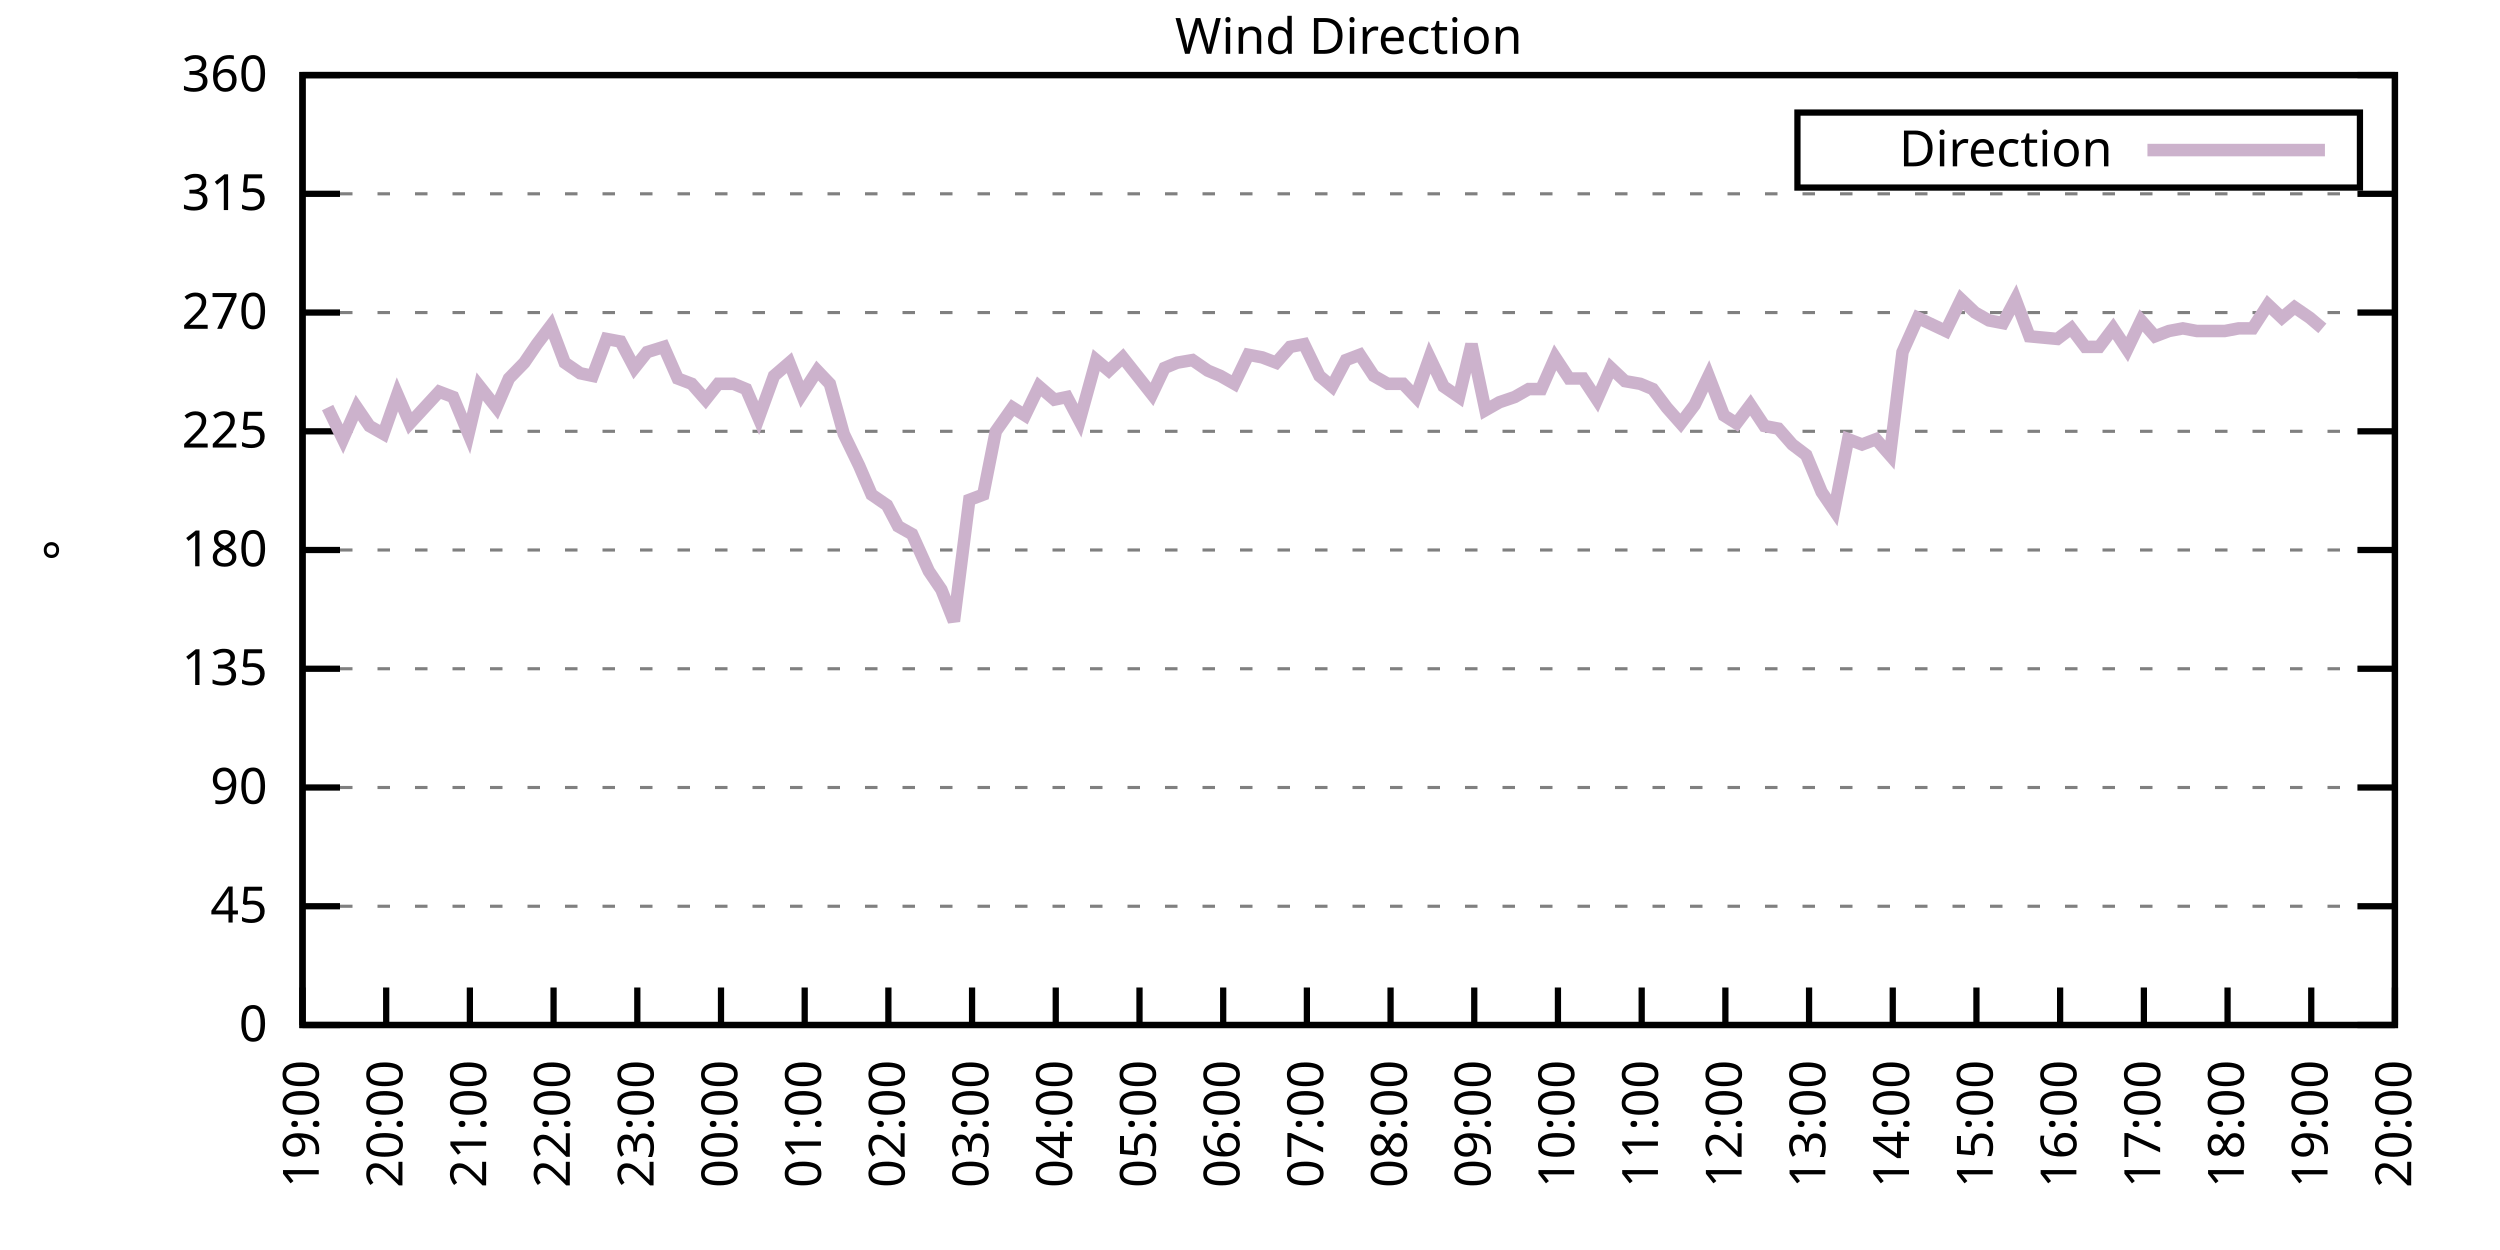
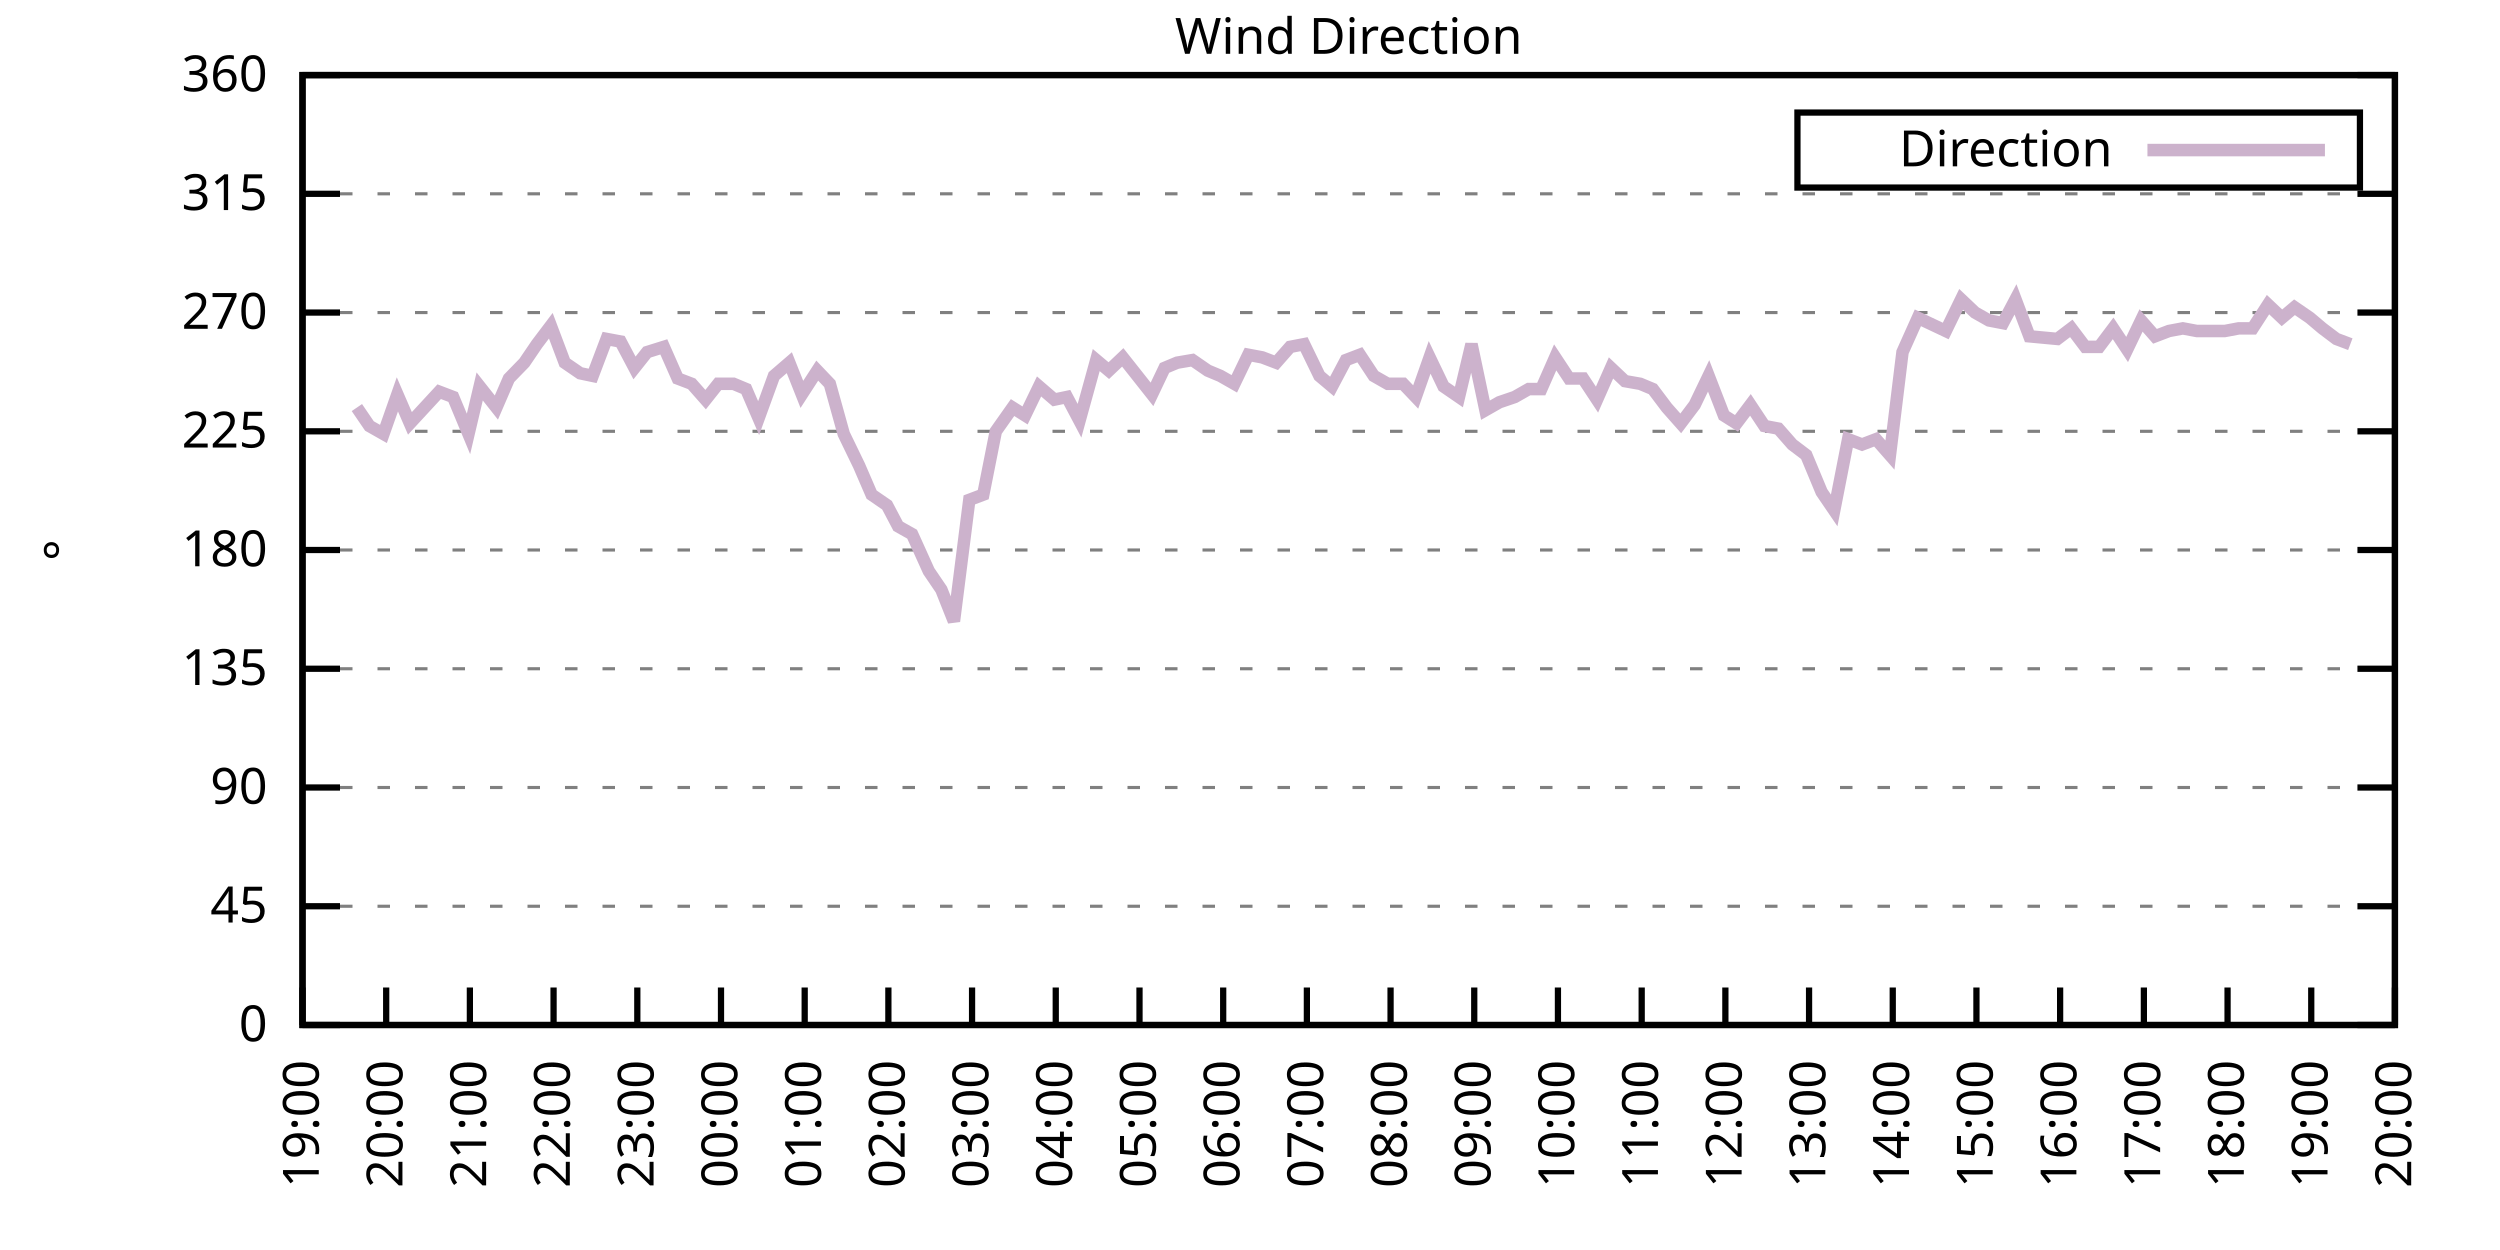
<svg xmlns="http://www.w3.org/2000/svg" xmlns:xlink="http://www.w3.org/1999/xlink" width="400" height="200" viewBox="0 0 400 200">
  <g id="gnuplot_canvas">
    <rect x="0" y="0" width="400" height="200" fill="none" />
    <defs>
      <circle id="gpDot" r="0.5" stroke-width="0.5" stroke="currentColor" />
      <path id="gpPt0" stroke-width="0.333" stroke="currentColor" d="M-1,0 h2 M0,-1 v2" />
      <path id="gpPt1" stroke-width="0.333" stroke="currentColor" d="M-1,-1 L1,1 M1,-1 L-1,1" />
      <path id="gpPt2" stroke-width="0.333" stroke="currentColor" d="M-1,0 L1,0 M0,-1 L0,1 M-1,-1 L1,1 M-1,1 L1,-1" />
      <rect id="gpPt3" stroke-width="0.333" stroke="currentColor" x="-1" y="-1" width="2" height="2" />
      <rect id="gpPt4" stroke-width="0.333" stroke="currentColor" fill="currentColor" x="-1" y="-1" width="2" height="2" />
      <circle id="gpPt5" stroke-width="0.333" stroke="currentColor" cx="0" cy="0" r="1" />
      <use xlink:href="#gpPt5" id="gpPt6" fill="currentColor" stroke="none" />
      <path id="gpPt7" stroke-width="0.333" stroke="currentColor" d="M0,-1.33 L-1.33,0.67 L1.33,0.67 z" />
      <use xlink:href="#gpPt7" id="gpPt8" fill="currentColor" stroke="none" />
      <use xlink:href="#gpPt7" id="gpPt9" stroke="currentColor" transform="rotate(180)" />
      <use xlink:href="#gpPt9" id="gpPt10" fill="currentColor" stroke="none" />
      <use xlink:href="#gpPt3" id="gpPt11" stroke="currentColor" transform="rotate(45)" />
      <use xlink:href="#gpPt11" id="gpPt12" fill="currentColor" stroke="none" />
      <path id="gpPt13" stroke-width="0.333" stroke="currentColor" d="M0,1.330 L1.265,0.411 L0.782,-1.067 L-0.782,-1.076 L-1.265,0.411 z" />
      <use xlink:href="#gpPt13" id="gpPt14" fill="currentColor" stroke="none" />
      <filter id="textbox" filterUnits="objectBoundingBox" x="0" y="0" height="1" width="1">
        <feFlood flood-color="white" flood-opacity="1" result="bgnd" />
        <feComposite in="SourceGraphic" in2="bgnd" operator="atop" />
      </filter>
      <filter id="greybox" filterUnits="objectBoundingBox" x="0" y="0" height="1" width="1">
        <feFlood flood-color="lightgrey" flood-opacity="1" result="grey" />
        <feComposite in="SourceGraphic" in2="grey" operator="atop" />
      </filter>
    </defs>
    <g fill="none" color="white" stroke="currentColor" stroke-width="1.00" stroke-linecap="butt" stroke-linejoin="miter">
</g>
    <g fill="none" color="black" stroke="currentColor" stroke-width="1.00" stroke-linecap="butt" stroke-linejoin="miter">
      <g stroke="none" shape-rendering="crispEdges">
        <polygon fill="rgb(255, 255, 255)" points="48.40,164.00 383.18,164.00 383.18,12.02 48.40,12.02 " />
      </g>
    </g>
    <g fill="none" color="black" stroke="currentColor" stroke-width="1.00" stroke-linecap="butt" stroke-linejoin="miter">
</g>
    <g fill="none" color="black" stroke="black" stroke-width="0.50" stroke-linecap="butt" stroke-linejoin="miter">
</g>
    <g fill="none" color="gray" stroke="currentColor" stroke-width="0.50" stroke-linecap="butt" stroke-linejoin="miter">
      <path stroke="gray" stroke-dasharray="2,4" class="gridline" d="M48.40,164.00 L383.19,164.00  " />
    </g>
    <g fill="none" color="gray" stroke="gray" stroke-width="1.00" stroke-linecap="butt" stroke-linejoin="miter">
</g>
    <g fill="none" color="black" stroke="currentColor" stroke-width="1.00" stroke-linecap="butt" stroke-linejoin="miter">
      <path stroke="black" d="M48.40,164.00 L54.40,164.00 M383.19,164.00 L377.19,164.00  " />
      <g transform="translate(42.80,166.60)" stroke="none" fill="black" font-family="Sans" font-size="8.00" text-anchor="end">
        <text>
          <tspan font-family="Sans"> 0</tspan>
        </text>
      </g>
    </g>
    <g fill="none" color="black" stroke="currentColor" stroke-width="1.00" stroke-linecap="butt" stroke-linejoin="miter">
</g>
    <g fill="none" color="black" stroke="black" stroke-width="0.50" stroke-linecap="butt" stroke-linejoin="miter">
</g>
    <g fill="none" color="gray" stroke="currentColor" stroke-width="0.50" stroke-linecap="butt" stroke-linejoin="miter">
      <path stroke="gray" stroke-dasharray="2,4" class="gridline" d="M48.40,145.00 L383.19,145.00  " />
    </g>
    <g fill="none" color="gray" stroke="gray" stroke-width="1.00" stroke-linecap="butt" stroke-linejoin="miter">
</g>
    <g fill="none" color="black" stroke="currentColor" stroke-width="1.00" stroke-linecap="butt" stroke-linejoin="miter">
      <path stroke="black" d="M48.40,145.00 L54.40,145.00 M383.19,145.00 L377.19,145.00  " />
      <g transform="translate(42.80,147.60)" stroke="none" fill="black" font-family="Sans" font-size="8.00" text-anchor="end">
        <text>
          <tspan font-family="Sans"> 45</tspan>
        </text>
      </g>
    </g>
    <g fill="none" color="black" stroke="currentColor" stroke-width="1.00" stroke-linecap="butt" stroke-linejoin="miter">
</g>
    <g fill="none" color="black" stroke="black" stroke-width="0.50" stroke-linecap="butt" stroke-linejoin="miter">
</g>
    <g fill="none" color="gray" stroke="currentColor" stroke-width="0.50" stroke-linecap="butt" stroke-linejoin="miter">
      <path stroke="gray" stroke-dasharray="2,4" class="gridline" d="M48.40,126.00 L383.19,126.00  " />
    </g>
    <g fill="none" color="gray" stroke="gray" stroke-width="1.00" stroke-linecap="butt" stroke-linejoin="miter">
</g>
    <g fill="none" color="black" stroke="currentColor" stroke-width="1.00" stroke-linecap="butt" stroke-linejoin="miter">
      <path stroke="black" d="M48.40,126.00 L54.40,126.00 M383.19,126.00 L377.19,126.00  " />
      <g transform="translate(42.80,128.60)" stroke="none" fill="black" font-family="Sans" font-size="8.00" text-anchor="end">
        <text>
          <tspan font-family="Sans"> 90</tspan>
        </text>
      </g>
    </g>
    <g fill="none" color="black" stroke="currentColor" stroke-width="1.00" stroke-linecap="butt" stroke-linejoin="miter">
</g>
    <g fill="none" color="black" stroke="black" stroke-width="0.50" stroke-linecap="butt" stroke-linejoin="miter">
</g>
    <g fill="none" color="gray" stroke="currentColor" stroke-width="0.50" stroke-linecap="butt" stroke-linejoin="miter">
      <path stroke="gray" stroke-dasharray="2,4" class="gridline" d="M48.40,107.00 L383.19,107.00  " />
    </g>
    <g fill="none" color="gray" stroke="gray" stroke-width="1.00" stroke-linecap="butt" stroke-linejoin="miter">
</g>
    <g fill="none" color="black" stroke="currentColor" stroke-width="1.00" stroke-linecap="butt" stroke-linejoin="miter">
      <path stroke="black" d="M48.40,107.00 L54.40,107.00 M383.19,107.00 L377.19,107.00  " />
      <g transform="translate(42.80,109.60)" stroke="none" fill="black" font-family="Sans" font-size="8.00" text-anchor="end">
        <text>
          <tspan font-family="Sans"> 135</tspan>
        </text>
      </g>
    </g>
    <g fill="none" color="black" stroke="currentColor" stroke-width="1.00" stroke-linecap="butt" stroke-linejoin="miter">
</g>
    <g fill="none" color="black" stroke="black" stroke-width="0.50" stroke-linecap="butt" stroke-linejoin="miter">
</g>
    <g fill="none" color="gray" stroke="currentColor" stroke-width="0.50" stroke-linecap="butt" stroke-linejoin="miter">
      <path stroke="gray" stroke-dasharray="2,4" class="gridline" d="M48.40,88.00 L383.19,88.00  " />
    </g>
    <g fill="none" color="gray" stroke="gray" stroke-width="1.00" stroke-linecap="butt" stroke-linejoin="miter">
</g>
    <g fill="none" color="black" stroke="currentColor" stroke-width="1.00" stroke-linecap="butt" stroke-linejoin="miter">
      <path stroke="black" d="M48.40,88.00 L54.40,88.00 M383.19,88.00 L377.19,88.00  " />
      <g transform="translate(42.80,90.60)" stroke="none" fill="black" font-family="Sans" font-size="8.00" text-anchor="end">
        <text>
          <tspan font-family="Sans"> 180</tspan>
        </text>
      </g>
    </g>
    <g fill="none" color="black" stroke="currentColor" stroke-width="1.00" stroke-linecap="butt" stroke-linejoin="miter">
</g>
    <g fill="none" color="black" stroke="black" stroke-width="0.50" stroke-linecap="butt" stroke-linejoin="miter">
</g>
    <g fill="none" color="gray" stroke="currentColor" stroke-width="0.50" stroke-linecap="butt" stroke-linejoin="miter">
      <path stroke="gray" stroke-dasharray="2,4" class="gridline" d="M48.40,69.01 L383.19,69.01  " />
    </g>
    <g fill="none" color="gray" stroke="gray" stroke-width="1.00" stroke-linecap="butt" stroke-linejoin="miter">
</g>
    <g fill="none" color="black" stroke="currentColor" stroke-width="1.00" stroke-linecap="butt" stroke-linejoin="miter">
      <path stroke="black" d="M48.40,69.01 L54.40,69.01 M383.19,69.01 L377.19,69.01  " />
      <g transform="translate(42.80,71.61)" stroke="none" fill="black" font-family="Sans" font-size="8.00" text-anchor="end">
        <text>
          <tspan font-family="Sans"> 225</tspan>
        </text>
      </g>
    </g>
    <g fill="none" color="black" stroke="currentColor" stroke-width="1.00" stroke-linecap="butt" stroke-linejoin="miter">
</g>
    <g fill="none" color="black" stroke="black" stroke-width="0.50" stroke-linecap="butt" stroke-linejoin="miter">
</g>
    <g fill="none" color="gray" stroke="currentColor" stroke-width="0.50" stroke-linecap="butt" stroke-linejoin="miter">
      <path stroke="gray" stroke-dasharray="2,4" class="gridline" d="M48.40,50.01 L383.19,50.01  " />
    </g>
    <g fill="none" color="gray" stroke="gray" stroke-width="1.00" stroke-linecap="butt" stroke-linejoin="miter">
</g>
    <g fill="none" color="black" stroke="currentColor" stroke-width="1.00" stroke-linecap="butt" stroke-linejoin="miter">
      <path stroke="black" d="M48.40,50.01 L54.40,50.01 M383.19,50.01 L377.19,50.01  " />
      <g transform="translate(42.80,52.61)" stroke="none" fill="black" font-family="Sans" font-size="8.00" text-anchor="end">
        <text>
          <tspan font-family="Sans"> 270</tspan>
        </text>
      </g>
    </g>
    <g fill="none" color="black" stroke="currentColor" stroke-width="1.00" stroke-linecap="butt" stroke-linejoin="miter">
</g>
    <g fill="none" color="black" stroke="black" stroke-width="0.50" stroke-linecap="butt" stroke-linejoin="miter">
</g>
    <g fill="none" color="gray" stroke="currentColor" stroke-width="0.50" stroke-linecap="butt" stroke-linejoin="miter">
      <path stroke="gray" stroke-dasharray="2,4" class="gridline" d="M48.40,31.01 L383.19,31.01  " />
    </g>
    <g fill="none" color="gray" stroke="gray" stroke-width="1.00" stroke-linecap="butt" stroke-linejoin="miter">
</g>
    <g fill="none" color="black" stroke="currentColor" stroke-width="1.00" stroke-linecap="butt" stroke-linejoin="miter">
      <path stroke="black" d="M48.40,31.01 L54.40,31.01 M383.19,31.01 L377.19,31.01  " />
      <g transform="translate(42.80,33.61)" stroke="none" fill="black" font-family="Sans" font-size="8.00" text-anchor="end">
        <text>
          <tspan font-family="Sans"> 315</tspan>
        </text>
      </g>
    </g>
    <g fill="none" color="black" stroke="currentColor" stroke-width="1.00" stroke-linecap="butt" stroke-linejoin="miter">
</g>
    <g fill="none" color="black" stroke="black" stroke-width="0.50" stroke-linecap="butt" stroke-linejoin="miter">
</g>
    <g fill="none" color="gray" stroke="currentColor" stroke-width="0.50" stroke-linecap="butt" stroke-linejoin="miter">
      <path stroke="gray" stroke-dasharray="2,4" class="gridline" d="M48.40,12.01 L383.19,12.01  " />
    </g>
    <g fill="none" color="gray" stroke="gray" stroke-width="1.00" stroke-linecap="butt" stroke-linejoin="miter">
</g>
    <g fill="none" color="black" stroke="currentColor" stroke-width="1.00" stroke-linecap="butt" stroke-linejoin="miter">
      <path stroke="black" d="M48.40,12.01 L54.40,12.01 M383.19,12.01 L377.19,12.01  " />
      <g transform="translate(42.80,14.61)" stroke="none" fill="black" font-family="Sans" font-size="8.00" text-anchor="end">
        <text>
          <tspan font-family="Sans"> 360</tspan>
        </text>
      </g>
    </g>
    <g fill="none" color="black" stroke="currentColor" stroke-width="1.00" stroke-linecap="butt" stroke-linejoin="miter">
      <path stroke="black" d="M48.40,164.00 L48.40,158.00  " />
      <g transform="translate(51.00,169.60) rotate(270.00)" stroke="none" fill="black" font-family="Sans" font-size="8.00" text-anchor="end">
        <text>
          <tspan font-family="Sans">19:00</tspan>
        </text>
      </g>
    </g>
    <g fill="none" color="black" stroke="currentColor" stroke-width="1.00" stroke-linecap="butt" stroke-linejoin="miter">
      <path stroke="black" d="M61.79,164.00 L61.79,158.00  " />
      <g transform="translate(64.39,169.60) rotate(270.00)" stroke="none" fill="black" font-family="Sans" font-size="8.00" text-anchor="end">
        <text>
          <tspan font-family="Sans">20:00</tspan>
        </text>
      </g>
    </g>
    <g fill="none" color="black" stroke="currentColor" stroke-width="1.00" stroke-linecap="butt" stroke-linejoin="miter">
      <path stroke="black" d="M75.18,164.00 L75.18,158.00  " />
      <g transform="translate(77.78,169.60) rotate(270.00)" stroke="none" fill="black" font-family="Sans" font-size="8.00" text-anchor="end">
        <text>
          <tspan font-family="Sans">21:00</tspan>
        </text>
      </g>
    </g>
    <g fill="none" color="black" stroke="currentColor" stroke-width="1.00" stroke-linecap="butt" stroke-linejoin="miter">
      <path stroke="black" d="M88.57,164.00 L88.57,158.00  " />
      <g transform="translate(91.17,169.60) rotate(270.00)" stroke="none" fill="black" font-family="Sans" font-size="8.00" text-anchor="end">
        <text>
          <tspan font-family="Sans">22:00</tspan>
        </text>
      </g>
    </g>
    <g fill="none" color="black" stroke="currentColor" stroke-width="1.00" stroke-linecap="butt" stroke-linejoin="miter">
      <path stroke="black" d="M101.97,164.00 L101.97,158.00  " />
      <g transform="translate(104.57,169.60) rotate(270.00)" stroke="none" fill="black" font-family="Sans" font-size="8.00" text-anchor="end">
        <text>
          <tspan font-family="Sans">23:00</tspan>
        </text>
      </g>
    </g>
    <g fill="none" color="black" stroke="currentColor" stroke-width="1.00" stroke-linecap="butt" stroke-linejoin="miter">
      <path stroke="black" d="M115.36,164.00 L115.36,158.00  " />
      <g transform="translate(117.96,169.60) rotate(270.00)" stroke="none" fill="black" font-family="Sans" font-size="8.00" text-anchor="end">
        <text>
          <tspan font-family="Sans">00:00</tspan>
        </text>
      </g>
    </g>
    <g fill="none" color="black" stroke="currentColor" stroke-width="1.00" stroke-linecap="butt" stroke-linejoin="miter">
      <path stroke="black" d="M128.75,164.00 L128.75,158.00  " />
      <g transform="translate(131.35,169.60) rotate(270.00)" stroke="none" fill="black" font-family="Sans" font-size="8.00" text-anchor="end">
        <text>
          <tspan font-family="Sans">01:00</tspan>
        </text>
      </g>
    </g>
    <g fill="none" color="black" stroke="currentColor" stroke-width="1.00" stroke-linecap="butt" stroke-linejoin="miter">
      <path stroke="black" d="M142.14,164.00 L142.14,158.00  " />
      <g transform="translate(144.74,169.60) rotate(270.00)" stroke="none" fill="black" font-family="Sans" font-size="8.00" text-anchor="end">
        <text>
          <tspan font-family="Sans">02:00</tspan>
        </text>
      </g>
    </g>
    <g fill="none" color="black" stroke="currentColor" stroke-width="1.00" stroke-linecap="butt" stroke-linejoin="miter">
      <path stroke="black" d="M155.53,164.00 L155.53,158.00  " />
      <g transform="translate(158.13,169.60) rotate(270.00)" stroke="none" fill="black" font-family="Sans" font-size="8.00" text-anchor="end">
        <text>
          <tspan font-family="Sans">03:00</tspan>
        </text>
      </g>
    </g>
    <g fill="none" color="black" stroke="currentColor" stroke-width="1.00" stroke-linecap="butt" stroke-linejoin="miter">
      <path stroke="black" d="M168.92,164.00 L168.92,158.00  " />
      <g transform="translate(171.52,169.60) rotate(270.00)" stroke="none" fill="black" font-family="Sans" font-size="8.00" text-anchor="end">
        <text>
          <tspan font-family="Sans">04:00</tspan>
        </text>
      </g>
    </g>
    <g fill="none" color="black" stroke="currentColor" stroke-width="1.00" stroke-linecap="butt" stroke-linejoin="miter">
      <path stroke="black" d="M182.32,164.00 L182.32,158.00  " />
      <g transform="translate(184.92,169.60) rotate(270.00)" stroke="none" fill="black" font-family="Sans" font-size="8.00" text-anchor="end">
        <text>
          <tspan font-family="Sans">05:00</tspan>
        </text>
      </g>
    </g>
    <g fill="none" color="black" stroke="currentColor" stroke-width="1.00" stroke-linecap="butt" stroke-linejoin="miter">
      <path stroke="black" d="M195.71,164.00 L195.71,158.00  " />
      <g transform="translate(198.31,169.60) rotate(270.00)" stroke="none" fill="black" font-family="Sans" font-size="8.00" text-anchor="end">
        <text>
          <tspan font-family="Sans">06:00</tspan>
        </text>
      </g>
    </g>
    <g fill="none" color="black" stroke="currentColor" stroke-width="1.00" stroke-linecap="butt" stroke-linejoin="miter">
      <path stroke="black" d="M209.10,164.00 L209.10,158.00  " />
      <g transform="translate(211.70,169.60) rotate(270.00)" stroke="none" fill="black" font-family="Sans" font-size="8.00" text-anchor="end">
        <text>
          <tspan font-family="Sans">07:00</tspan>
        </text>
      </g>
    </g>
    <g fill="none" color="black" stroke="currentColor" stroke-width="1.00" stroke-linecap="butt" stroke-linejoin="miter">
      <path stroke="black" d="M222.49,164.00 L222.49,158.00  " />
      <g transform="translate(225.09,169.60) rotate(270.00)" stroke="none" fill="black" font-family="Sans" font-size="8.00" text-anchor="end">
        <text>
          <tspan font-family="Sans">08:00</tspan>
        </text>
      </g>
    </g>
    <g fill="none" color="black" stroke="currentColor" stroke-width="1.00" stroke-linecap="butt" stroke-linejoin="miter">
      <path stroke="black" d="M235.88,164.00 L235.88,158.00  " />
      <g transform="translate(238.48,169.60) rotate(270.00)" stroke="none" fill="black" font-family="Sans" font-size="8.00" text-anchor="end">
        <text>
          <tspan font-family="Sans">09:00</tspan>
        </text>
      </g>
    </g>
    <g fill="none" color="black" stroke="currentColor" stroke-width="1.00" stroke-linecap="butt" stroke-linejoin="miter">
      <path stroke="black" d="M249.27,164.00 L249.27,158.00  " />
      <g transform="translate(251.87,169.60) rotate(270.00)" stroke="none" fill="black" font-family="Sans" font-size="8.00" text-anchor="end">
        <text>
          <tspan font-family="Sans">10:00</tspan>
        </text>
      </g>
    </g>
    <g fill="none" color="black" stroke="currentColor" stroke-width="1.00" stroke-linecap="butt" stroke-linejoin="miter">
      <path stroke="black" d="M262.67,164.00 L262.67,158.00  " />
      <g transform="translate(265.27,169.60) rotate(270.00)" stroke="none" fill="black" font-family="Sans" font-size="8.00" text-anchor="end">
        <text>
          <tspan font-family="Sans">11:00</tspan>
        </text>
      </g>
    </g>
    <g fill="none" color="black" stroke="currentColor" stroke-width="1.00" stroke-linecap="butt" stroke-linejoin="miter">
      <path stroke="black" d="M276.06,164.00 L276.06,158.00  " />
      <g transform="translate(278.66,169.60) rotate(270.00)" stroke="none" fill="black" font-family="Sans" font-size="8.00" text-anchor="end">
        <text>
          <tspan font-family="Sans">12:00</tspan>
        </text>
      </g>
    </g>
    <g fill="none" color="black" stroke="currentColor" stroke-width="1.00" stroke-linecap="butt" stroke-linejoin="miter">
      <path stroke="black" d="M289.45,164.00 L289.45,158.00  " />
      <g transform="translate(292.05,169.60) rotate(270.00)" stroke="none" fill="black" font-family="Sans" font-size="8.00" text-anchor="end">
        <text>
          <tspan font-family="Sans">13:00</tspan>
        </text>
      </g>
    </g>
    <g fill="none" color="black" stroke="currentColor" stroke-width="1.00" stroke-linecap="butt" stroke-linejoin="miter">
      <path stroke="black" d="M302.84,164.00 L302.84,158.00  " />
      <g transform="translate(305.44,169.60) rotate(270.00)" stroke="none" fill="black" font-family="Sans" font-size="8.00" text-anchor="end">
        <text>
          <tspan font-family="Sans">14:00</tspan>
        </text>
      </g>
    </g>
    <g fill="none" color="black" stroke="currentColor" stroke-width="1.00" stroke-linecap="butt" stroke-linejoin="miter">
      <path stroke="black" d="M316.23,164.00 L316.23,158.00  " />
      <g transform="translate(318.83,169.60) rotate(270.00)" stroke="none" fill="black" font-family="Sans" font-size="8.00" text-anchor="end">
        <text>
          <tspan font-family="Sans">15:00</tspan>
        </text>
      </g>
    </g>
    <g fill="none" color="black" stroke="currentColor" stroke-width="1.00" stroke-linecap="butt" stroke-linejoin="miter">
      <path stroke="black" d="M329.62,164.00 L329.62,158.00  " />
      <g transform="translate(332.22,169.60) rotate(270.00)" stroke="none" fill="black" font-family="Sans" font-size="8.00" text-anchor="end">
        <text>
          <tspan font-family="Sans">16:00</tspan>
        </text>
      </g>
    </g>
    <g fill="none" color="black" stroke="currentColor" stroke-width="1.00" stroke-linecap="butt" stroke-linejoin="miter">
      <path stroke="black" d="M343.02,164.00 L343.02,158.00  " />
      <g transform="translate(345.62,169.60) rotate(270.00)" stroke="none" fill="black" font-family="Sans" font-size="8.00" text-anchor="end">
        <text>
          <tspan font-family="Sans">17:00</tspan>
        </text>
      </g>
    </g>
    <g fill="none" color="black" stroke="currentColor" stroke-width="1.00" stroke-linecap="butt" stroke-linejoin="miter">
      <path stroke="black" d="M356.41,164.00 L356.41,158.00  " />
      <g transform="translate(359.01,169.60) rotate(270.00)" stroke="none" fill="black" font-family="Sans" font-size="8.00" text-anchor="end">
        <text>
          <tspan font-family="Sans">18:00</tspan>
        </text>
      </g>
    </g>
    <g fill="none" color="black" stroke="currentColor" stroke-width="1.00" stroke-linecap="butt" stroke-linejoin="miter">
      <path stroke="black" d="M369.80,164.00 L369.80,158.00  " />
      <g transform="translate(372.40,169.60) rotate(270.00)" stroke="none" fill="black" font-family="Sans" font-size="8.00" text-anchor="end">
        <text>
          <tspan font-family="Sans">19:00</tspan>
        </text>
      </g>
    </g>
    <g fill="none" color="black" stroke="currentColor" stroke-width="1.00" stroke-linecap="butt" stroke-linejoin="miter">
      <path stroke="black" d="M383.19,164.00 L383.19,158.00  " />
      <g transform="translate(385.79,169.60) rotate(270.00)" stroke="none" fill="black" font-family="Sans" font-size="8.00" text-anchor="end">
        <text>
          <tspan font-family="Sans">20:00</tspan>
        </text>
      </g>
    </g>
    <g fill="none" color="black" stroke="currentColor" stroke-width="1.00" stroke-linecap="butt" stroke-linejoin="miter">
</g>
    <g fill="none" color="black" stroke="currentColor" stroke-width="1.00" stroke-linecap="butt" stroke-linejoin="miter">
      <path stroke="black" d="M48.40,12.01 L48.40,164.00 L383.19,164.00 L383.19,12.01 L48.40,12.01 Z  " />
    </g>
    <g fill="none" color="black" stroke="currentColor" stroke-width="1.00" stroke-linecap="butt" stroke-linejoin="miter">
</g>
    <g fill="none" color="black" stroke="currentColor" stroke-width="1.00" stroke-linecap="butt" stroke-linejoin="miter">
      <path stroke="black" d="M287.59,30.01 L287.59,18.01 L377.59,18.01 L377.59,30.01 L287.59,30.01 Z  " />
    </g>
    <g id="Wind_direction_plot_1">
      <g fill="none" color="white" stroke="black" stroke-width="2.00" stroke-linecap="butt" stroke-linejoin="miter">
</g>
      <g fill="none" color="black" stroke="currentColor" stroke-width="2.00" stroke-linecap="butt" stroke-linejoin="miter">
        <g transform="translate(337.99,26.61)" stroke="none" fill="black" font-family="Sans" font-size="8.00" text-anchor="end">
          <text>
            <tspan font-family="Sans">Direction</tspan>
          </text>
        </g>
      </g>
      <g fill="none" color="black" stroke="currentColor" stroke-width="2.00" stroke-linecap="butt" stroke-linejoin="miter">
-         <path stroke="rgb(204, 178, 204)" d="M343.59,24.01 L371.99,24.01 M52.42,65.21 L54.87,70.27 L57.10,65.21 L59.11,68.16 L61.35,69.43 L63.58,63.10   L65.59,67.74 L70.27,62.67 L72.50,63.52 L74.96,69.43 L76.75,61.83 L79.42,65.21 L81.43,60.56 L83.89,58.03   L85.90,55.07 L88.13,52.12 L90.36,58.03 L92.82,59.72 L94.82,60.14 L97.06,54.23 L99.29,54.65 L101.52,58.87   L103.53,56.34 L106.21,55.50 L108.44,60.56 L110.67,61.41 L112.90,63.94 L114.91,61.41 L117.37,61.41 L119.38,62.25   L121.38,66.90 L123.84,60.14 L126.29,58.03 L128.30,63.10 L130.76,59.30 L132.77,61.41 L135.00,69.43 L137.45,74.49   L139.46,79.14 L141.92,80.83 L143.70,84.21 L145.94,85.47 L148.61,91.38 L150.62,94.34 L152.63,99.40 L155.09,79.98   L157.32,79.14 L159.33,69.01 L162.01,65.21 L164.01,66.47 L166.25,61.83 L168.70,63.94 L170.71,63.52 L172.72,67.32   L175.40,57.61 L177.41,59.30 L179.64,57.18 L181.65,59.72 L184.32,63.10 L186.33,58.87 L188.34,58.03 L190.80,57.61   L193.25,59.30 L195.26,60.14 L197.49,61.41 L199.73,56.76 L201.96,57.18 L204.19,58.03 L206.42,55.50 L208.65,55.07   L211.11,60.14 L213.12,61.83 L215.35,57.61 L217.58,56.76 L219.81,60.14 L222.04,61.41 L224.50,61.41 L226.51,63.52   L228.74,57.18 L230.97,61.83 L233.43,63.52 L235.44,55.07 L237.67,65.63 L239.90,64.36 L242.36,63.52 L244.59,62.25   L246.60,62.25 L248.83,57.18 L251.06,60.56 L253.29,60.56 L255.52,63.94 L257.76,58.87 L259.99,60.98 L262.44,61.41   L264.45,62.25 L266.68,65.21 L268.92,67.74 L271.15,64.78 L273.38,60.14 L275.83,66.47 L277.84,67.74 L280.07,64.78   L282.31,68.16 L284.54,68.58 L286.77,71.12 L289.00,72.81 L291.46,78.72 L293.47,81.67 L295.70,70.27 L297.93,71.12   L300.16,70.27 L302.39,72.81 L304.40,56.34 L306.86,50.85 L311.32,52.96 L313.78,47.90 L316.01,50.01 L318.24,51.27   L320.47,51.70 L322.48,47.90 L324.71,53.81 L329.18,54.23 L331.41,52.54 L333.64,55.50 L335.87,55.50 L338.10,52.54   L340.34,55.92 L342.57,51.27 L344.80,53.81 L347.03,52.96 L349.26,52.54 L351.50,52.96 L353.73,52.96 L355.96,52.96   L358.19,52.54 L360.42,52.54 L362.88,48.74 L365.11,50.85 L367.12,49.16 L369.58,50.85 L371.58,52.54  " />
+         <path stroke="rgb(204, 178, 204)" d="M343.59,24.01 L371.99,24.01 M57.10,65.21 L59.11,68.16 L61.35,69.43 L63.58,63.10 L65.59,67.74 L70.27,62.67   L72.50,63.52 L74.96,69.43 L76.75,61.83 L79.42,65.21 L81.43,60.56 L83.89,58.03 L85.90,55.07 L88.13,52.12   L90.36,58.03 L92.82,59.72 L94.82,60.14 L97.06,54.23 L99.29,54.65 L101.52,58.87 L103.53,56.34 L106.21,55.50   L108.44,60.56 L110.67,61.41 L112.90,63.94 L114.91,61.41 L117.37,61.41 L119.38,62.25 L121.38,66.90 L123.84,60.14   L126.29,58.03 L128.30,63.10 L130.76,59.30 L132.77,61.41 L135.00,69.43 L137.45,74.49 L139.46,79.14 L141.92,80.83   L143.70,84.21 L145.94,85.47 L148.61,91.38 L150.62,94.34 L152.63,99.40 L155.09,79.98 L157.32,79.14 L159.33,69.01   L162.01,65.21 L164.01,66.47 L166.25,61.83 L168.70,63.94 L170.71,63.52 L172.72,67.32 L175.40,57.61 L177.41,59.30   L179.64,57.18 L181.65,59.72 L184.32,63.10 L186.33,58.87 L188.34,58.03 L190.80,57.61 L193.25,59.30 L195.26,60.14   L197.49,61.41 L199.73,56.76 L201.96,57.18 L204.19,58.03 L206.42,55.50 L208.65,55.07 L211.11,60.14 L213.12,61.83   L215.35,57.61 L217.58,56.76 L219.81,60.14 L222.04,61.41 L224.50,61.41 L226.51,63.52 L228.74,57.18 L230.97,61.83   L233.43,63.52 L235.44,55.07 L237.67,65.63 L239.90,64.36 L242.36,63.52 L244.59,62.25 L246.60,62.25 L248.83,57.18   L251.06,60.56 L253.29,60.56 L255.52,63.94 L257.76,58.87 L259.99,60.98 L262.44,61.41 L264.45,62.25 L266.68,65.21   L268.92,67.74 L271.15,64.78 L273.38,60.14 L275.83,66.47 L277.84,67.74 L280.07,64.78 L282.31,68.16 L284.54,68.58   L286.77,71.12 L289.00,72.81 L291.46,78.72 L293.47,81.67 L295.70,70.27 L297.93,71.12 L300.16,70.27 L302.39,72.81   L304.40,56.34 L306.86,50.85 L311.32,52.96 L313.78,47.90 L316.01,50.01 L318.24,51.27 L320.47,51.70 L322.48,47.90   L324.71,53.81 L329.18,54.23 L331.41,52.54 L333.64,55.50 L335.87,55.50 L338.10,52.54 L340.34,55.92 L342.57,51.27   L344.80,53.81 L347.03,52.96 L349.26,52.54 L351.50,52.96 L353.73,52.96 L355.96,52.96 L358.19,52.54 L360.42,52.54   L362.88,48.74 L365.11,50.85 L367.12,49.16 L369.58,50.85 L371.58,52.54 L373.82,54.23 L376.05,55.07  " />
      </g>
    </g>
    <g fill="none" color="black" stroke="currentColor" stroke-width="2.00" stroke-linecap="butt" stroke-linejoin="miter">
</g>
    <g fill="none" color="black" stroke="black" stroke-width="1.00" stroke-linecap="butt" stroke-linejoin="miter">
</g>
    <g fill="none" color="black" stroke="currentColor" stroke-width="1.00" stroke-linecap="butt" stroke-linejoin="miter">
      <path stroke="black" d="M48.40,12.01 L48.40,164.00 L383.19,164.00 L383.19,12.01 L48.40,12.01 Z  " />
      <g transform="translate(12.80,88.01) rotate(270.00)" stroke="none" fill="black" font-family="Sans" font-size="8.00" text-anchor="middle">
        <text>
          <tspan font-family="Sans">°</tspan>
        </text>
      </g>
    </g>
    <g fill="none" color="black" stroke="currentColor" stroke-width="1.00" stroke-linecap="butt" stroke-linejoin="miter">
</g>
    <g fill="none" color="black" stroke="currentColor" stroke-width="1.00" stroke-linecap="butt" stroke-linejoin="miter">
      <g transform="translate(215.79,8.61)" stroke="none" fill="black" font-family="Sans" font-size="8.00" text-anchor="middle">
        <text>
          <tspan font-family="Sans">Wind Direction</tspan>
        </text>
      </g>
    </g>
    <g fill="none" color="black" stroke="currentColor" stroke-width="1.00" stroke-linecap="butt" stroke-linejoin="miter">
</g>
  </g>
</svg>
